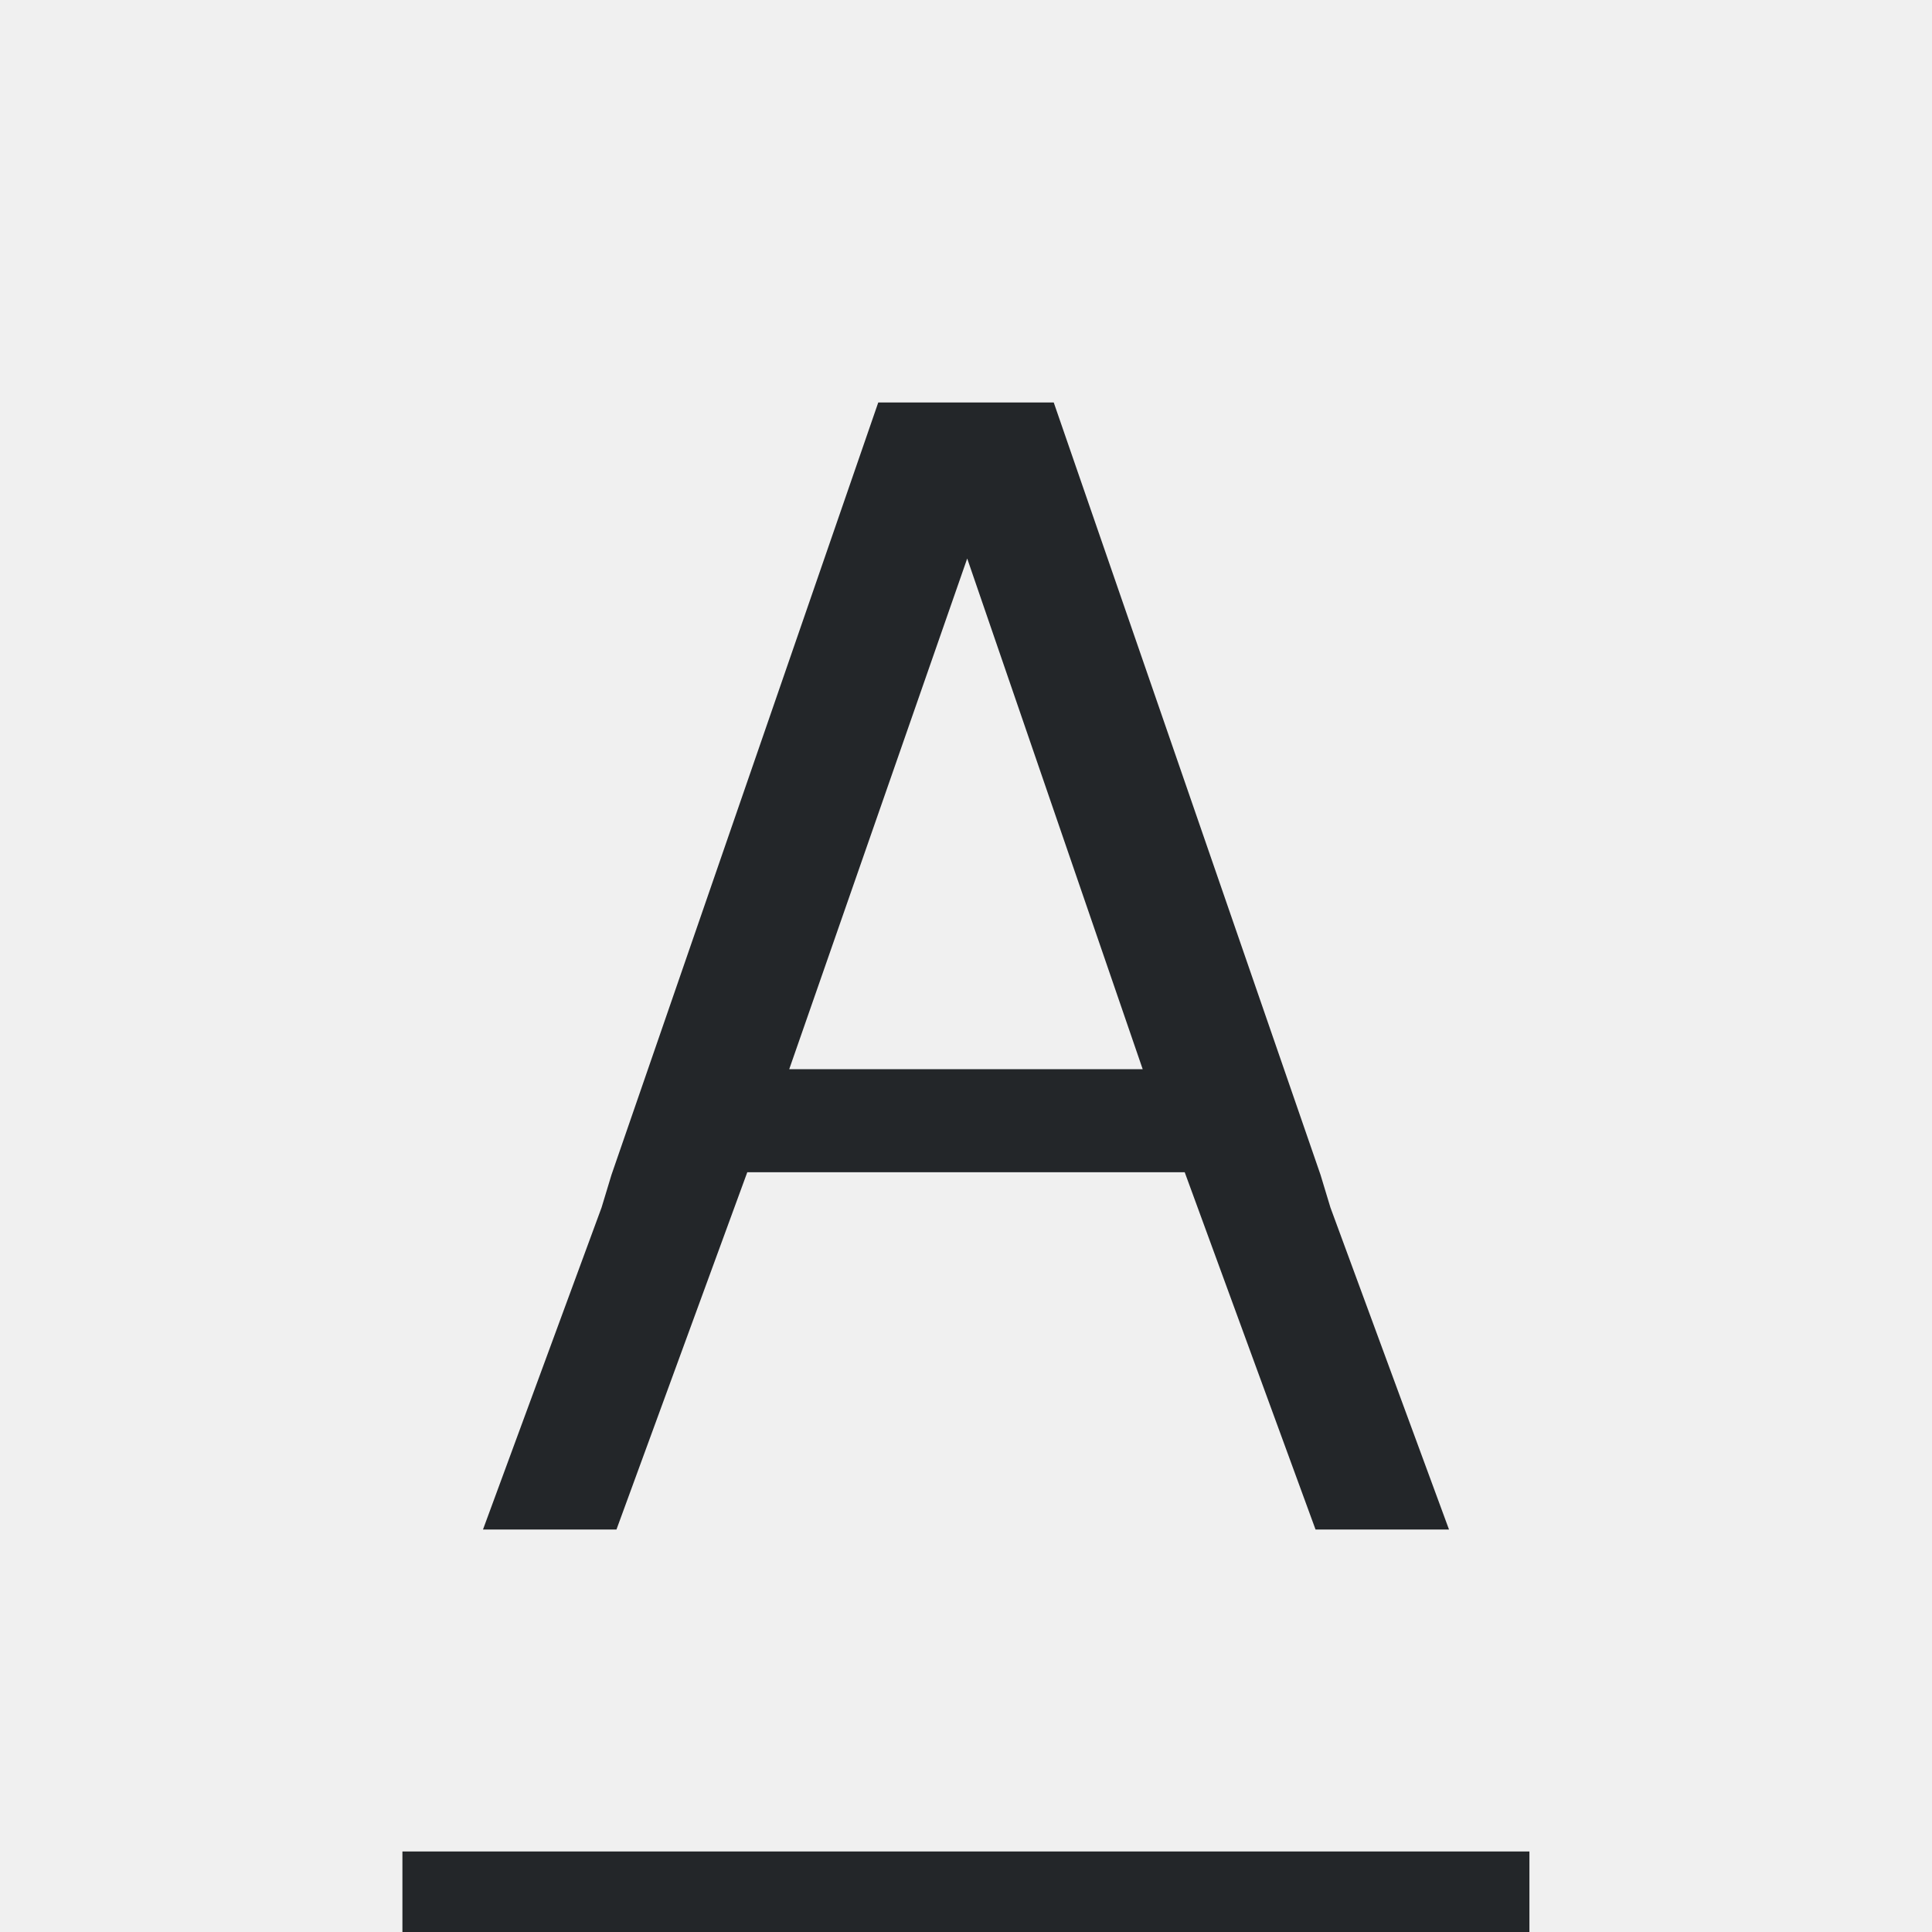
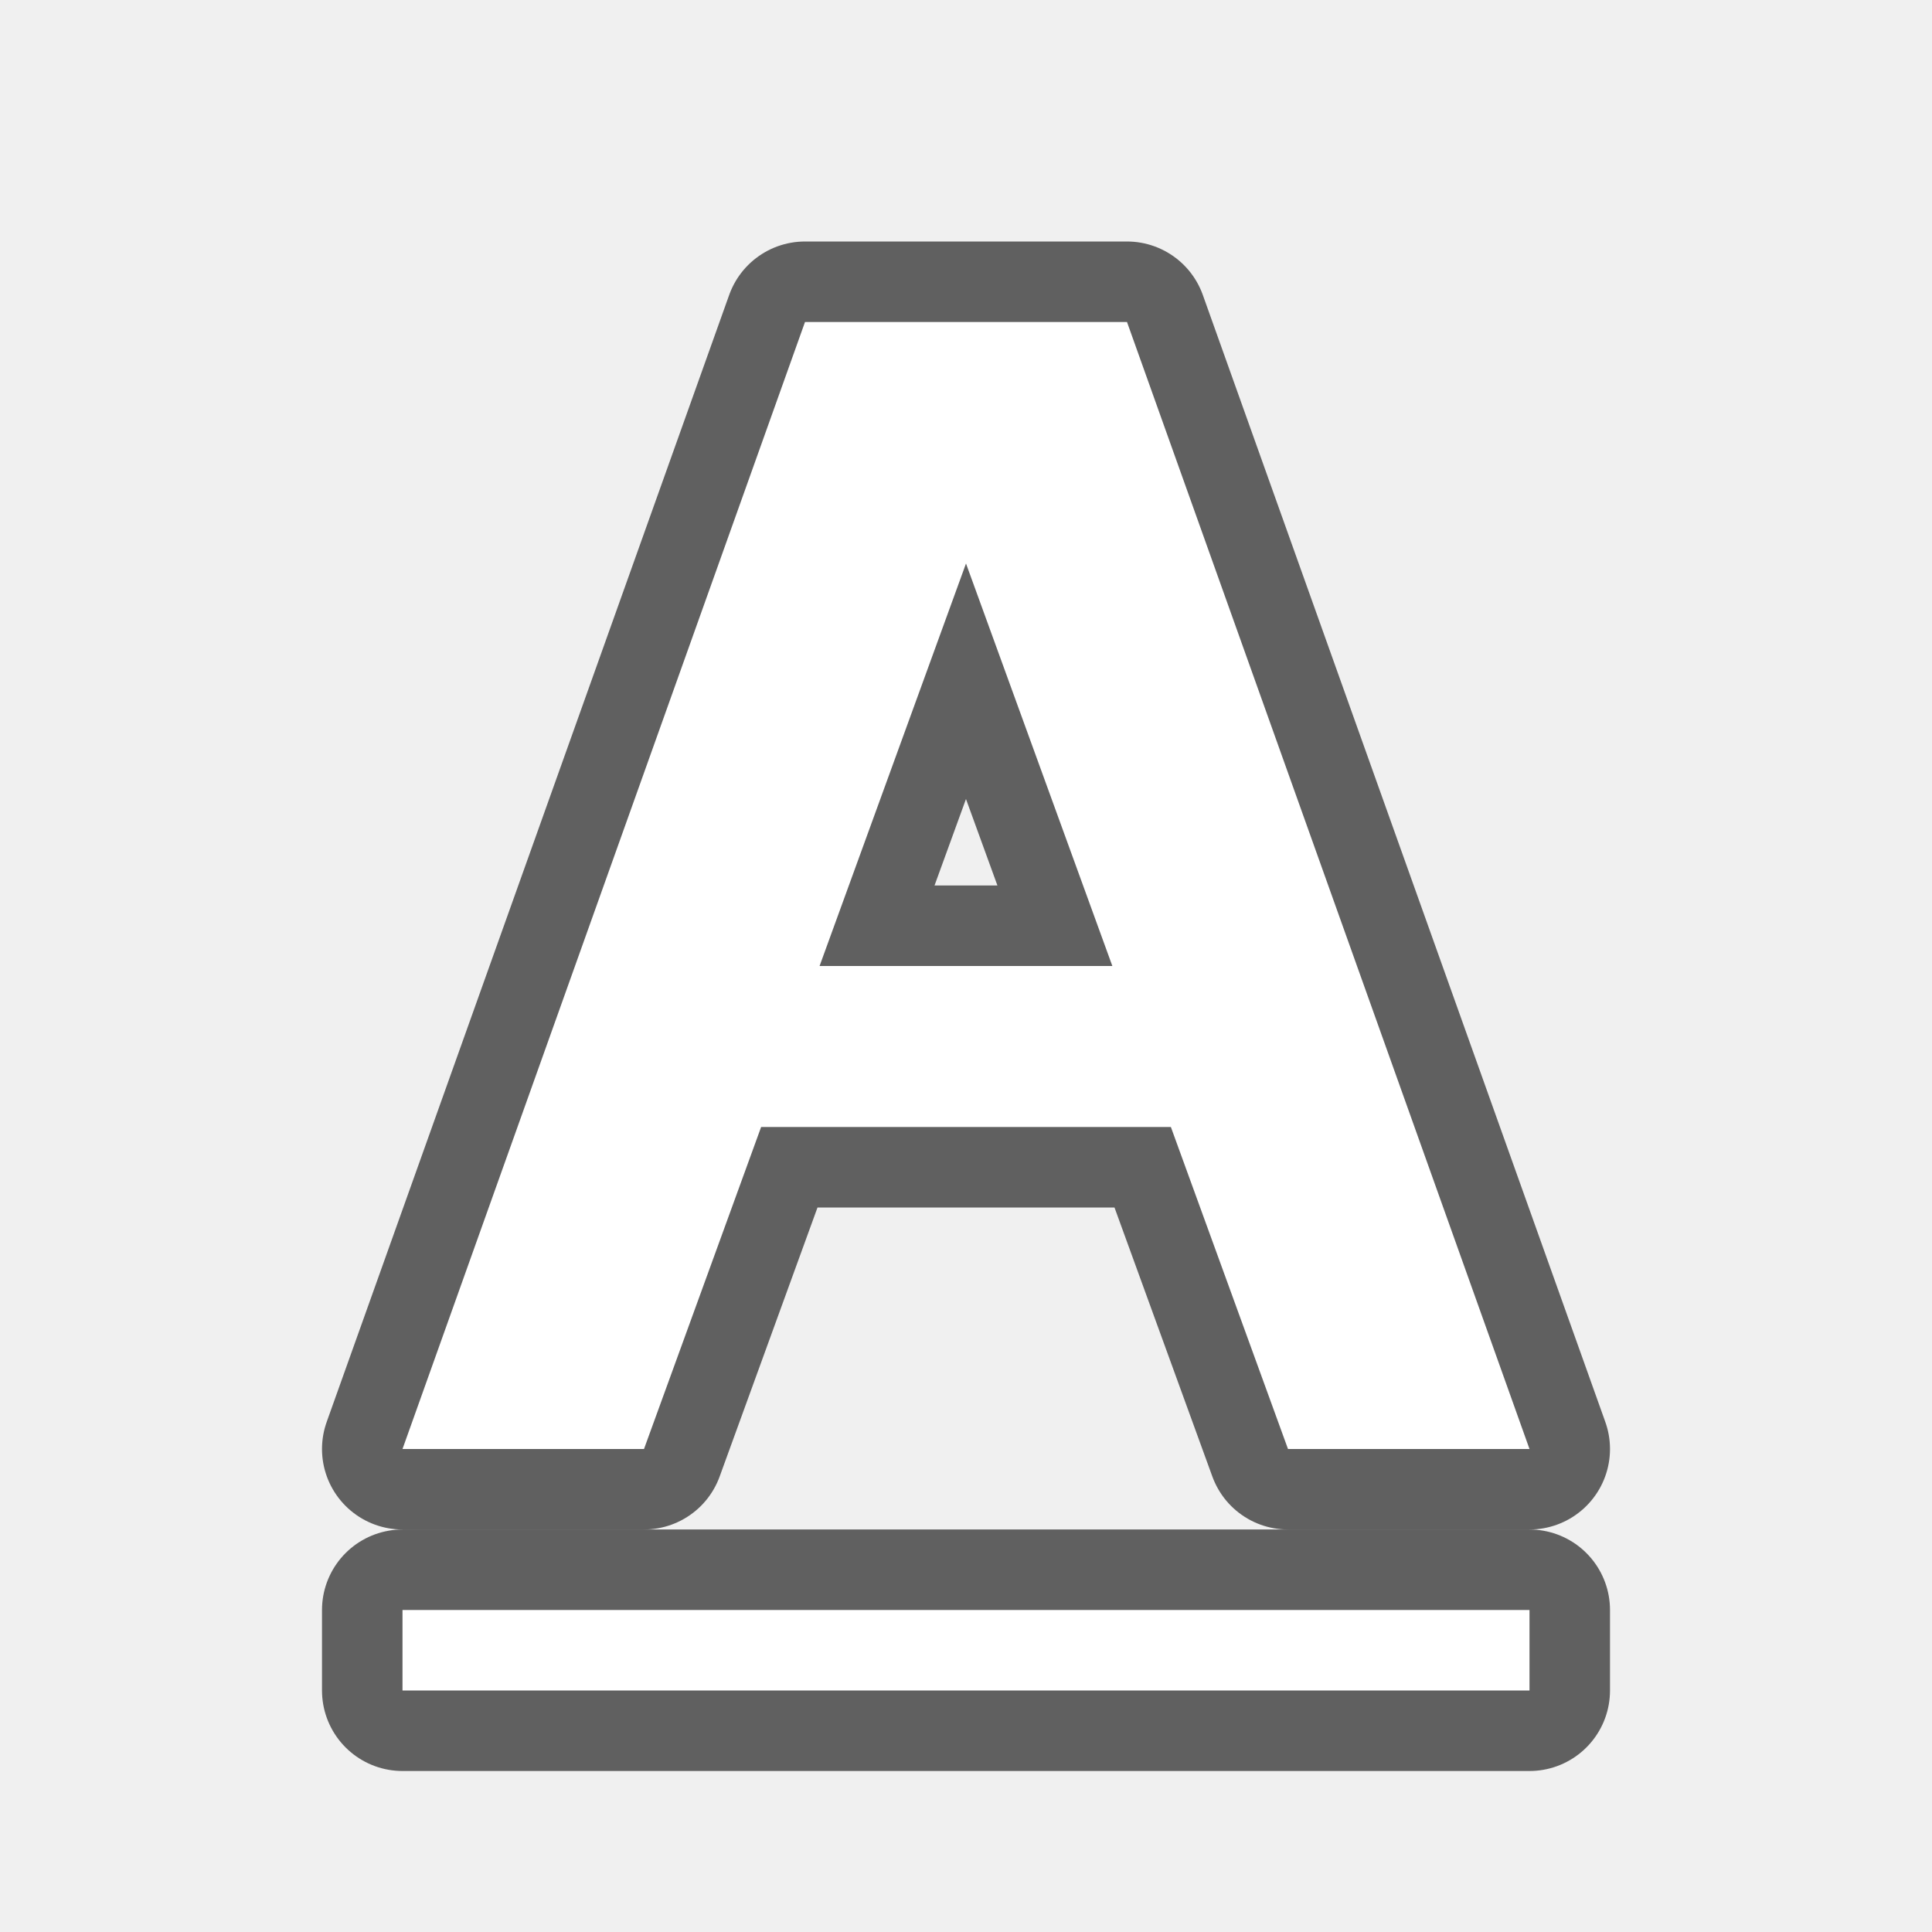
- <svg xmlns="http://www.w3.org/2000/svg" viewBox="0 0 24 24">
-   <path d="m10.91 5-3.314 9.594-.123.406-1.473 4h1.658l1.625-4.438h5.434l1.625 4.438h1.658l-1.473-4-.123-.406-3.314-9.594h-.215-1.75zm1.105 1.938 2.18 6.344h-4.391zm-7.016 16.062v1h14v-1z" fill="#232629" />
+ <svg xmlns="http://www.w3.org/2000/svg" viewBox="0 0 24 24" version="1.1" id="svg4">
+   <defs id="defs8" />
+   <path style="opacity:0.6;fill:#000000;stroke:#000000;stroke-width:2;stroke-linejoin:round;stroke-miterlimit:4;stroke-dasharray:none" id="path837" d="m 5,20 v 1 h 14 v -1 z" />
+   <path d="m 5,20 v 1 h 14 v -1 z" id="path2" style="fill:#ffffff" />
+   <path id="path828" d="M 10,4 5,18 h 3 L 9.455,14 h 5.09 L 16,18 h 3 L 14,4 Z M 12,7 l 1.818,5 h -3.637 z" style="opacity:0.6;fill:#000000;fill-opacity:1;stroke:#000000;stroke-width:2;stroke-linecap:butt;stroke-linejoin:round;stroke-miterlimit:4;stroke-dasharray:none;stroke-opacity:1" />
+   <path style="fill:#ffffff;fill-opacity:1;stroke:none;stroke-width:1px;stroke-linecap:butt;stroke-linejoin:miter;stroke-opacity:1" d="M 10,4 5,18 h 3 L 9.455,14 h 5.09 L 16,18 h 3 L 14,4 Z M 12,7 l 1.818,5 h -3.637 z" id="path820" />
</svg>
